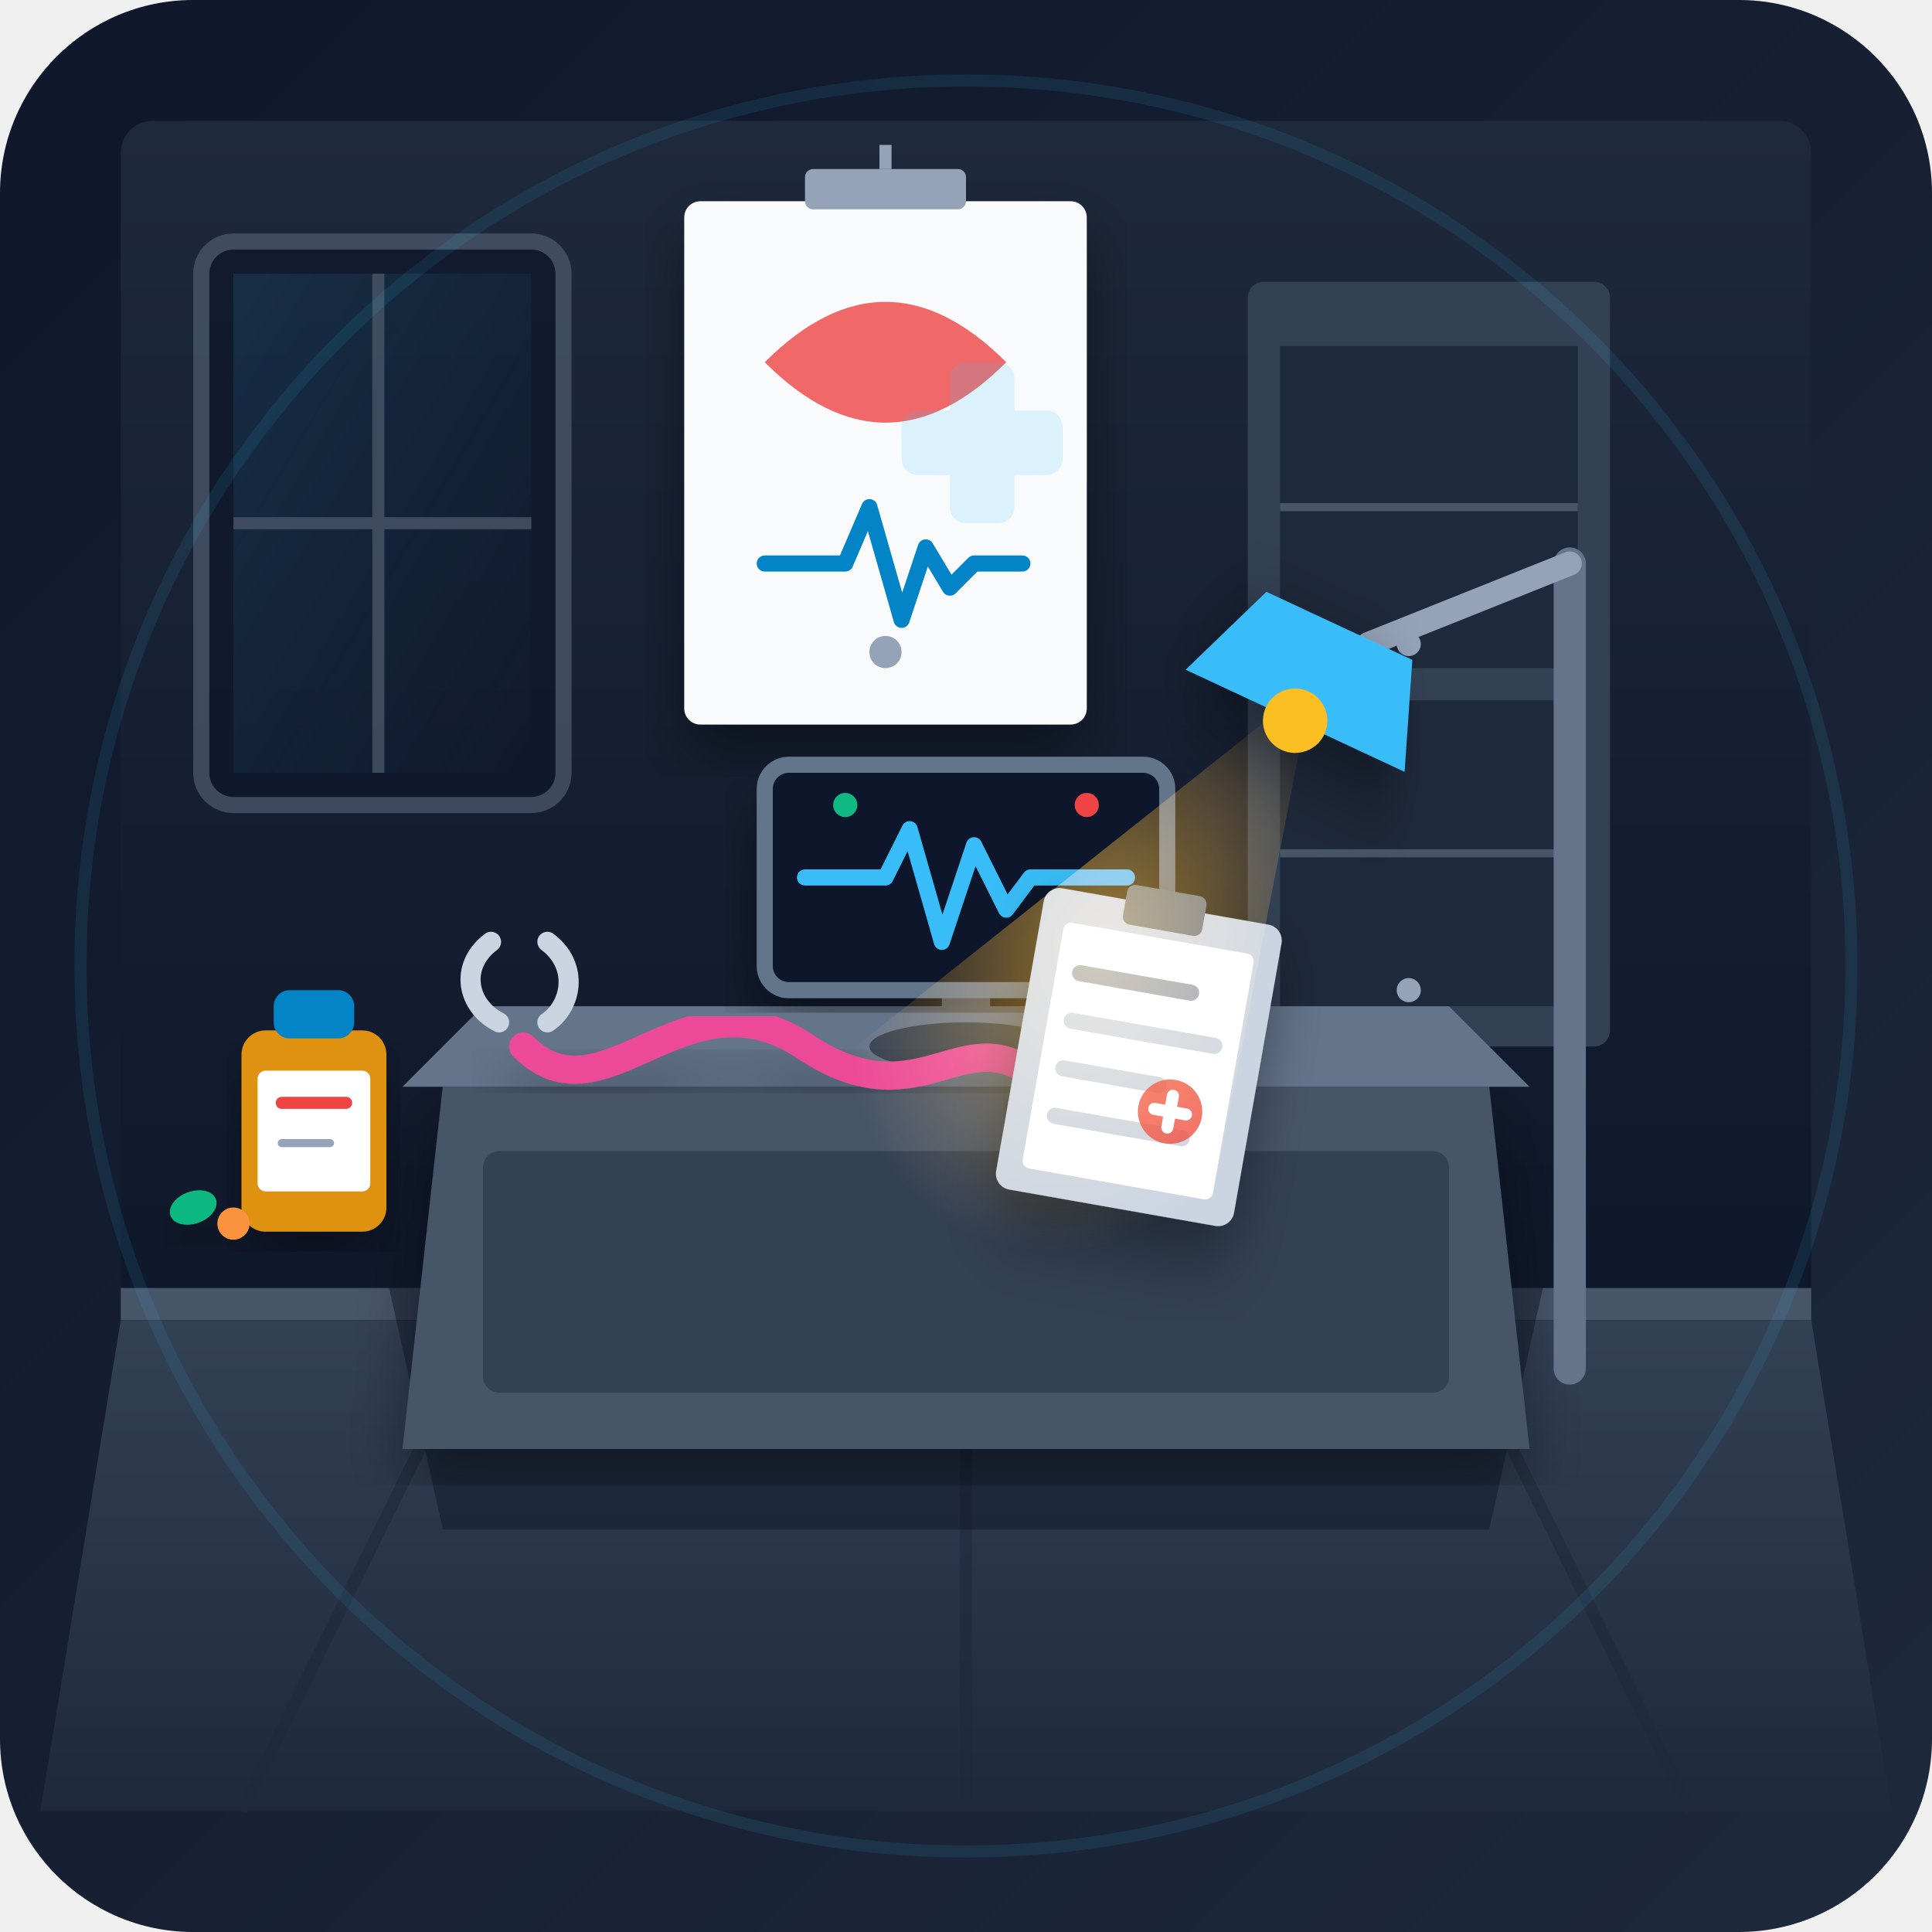
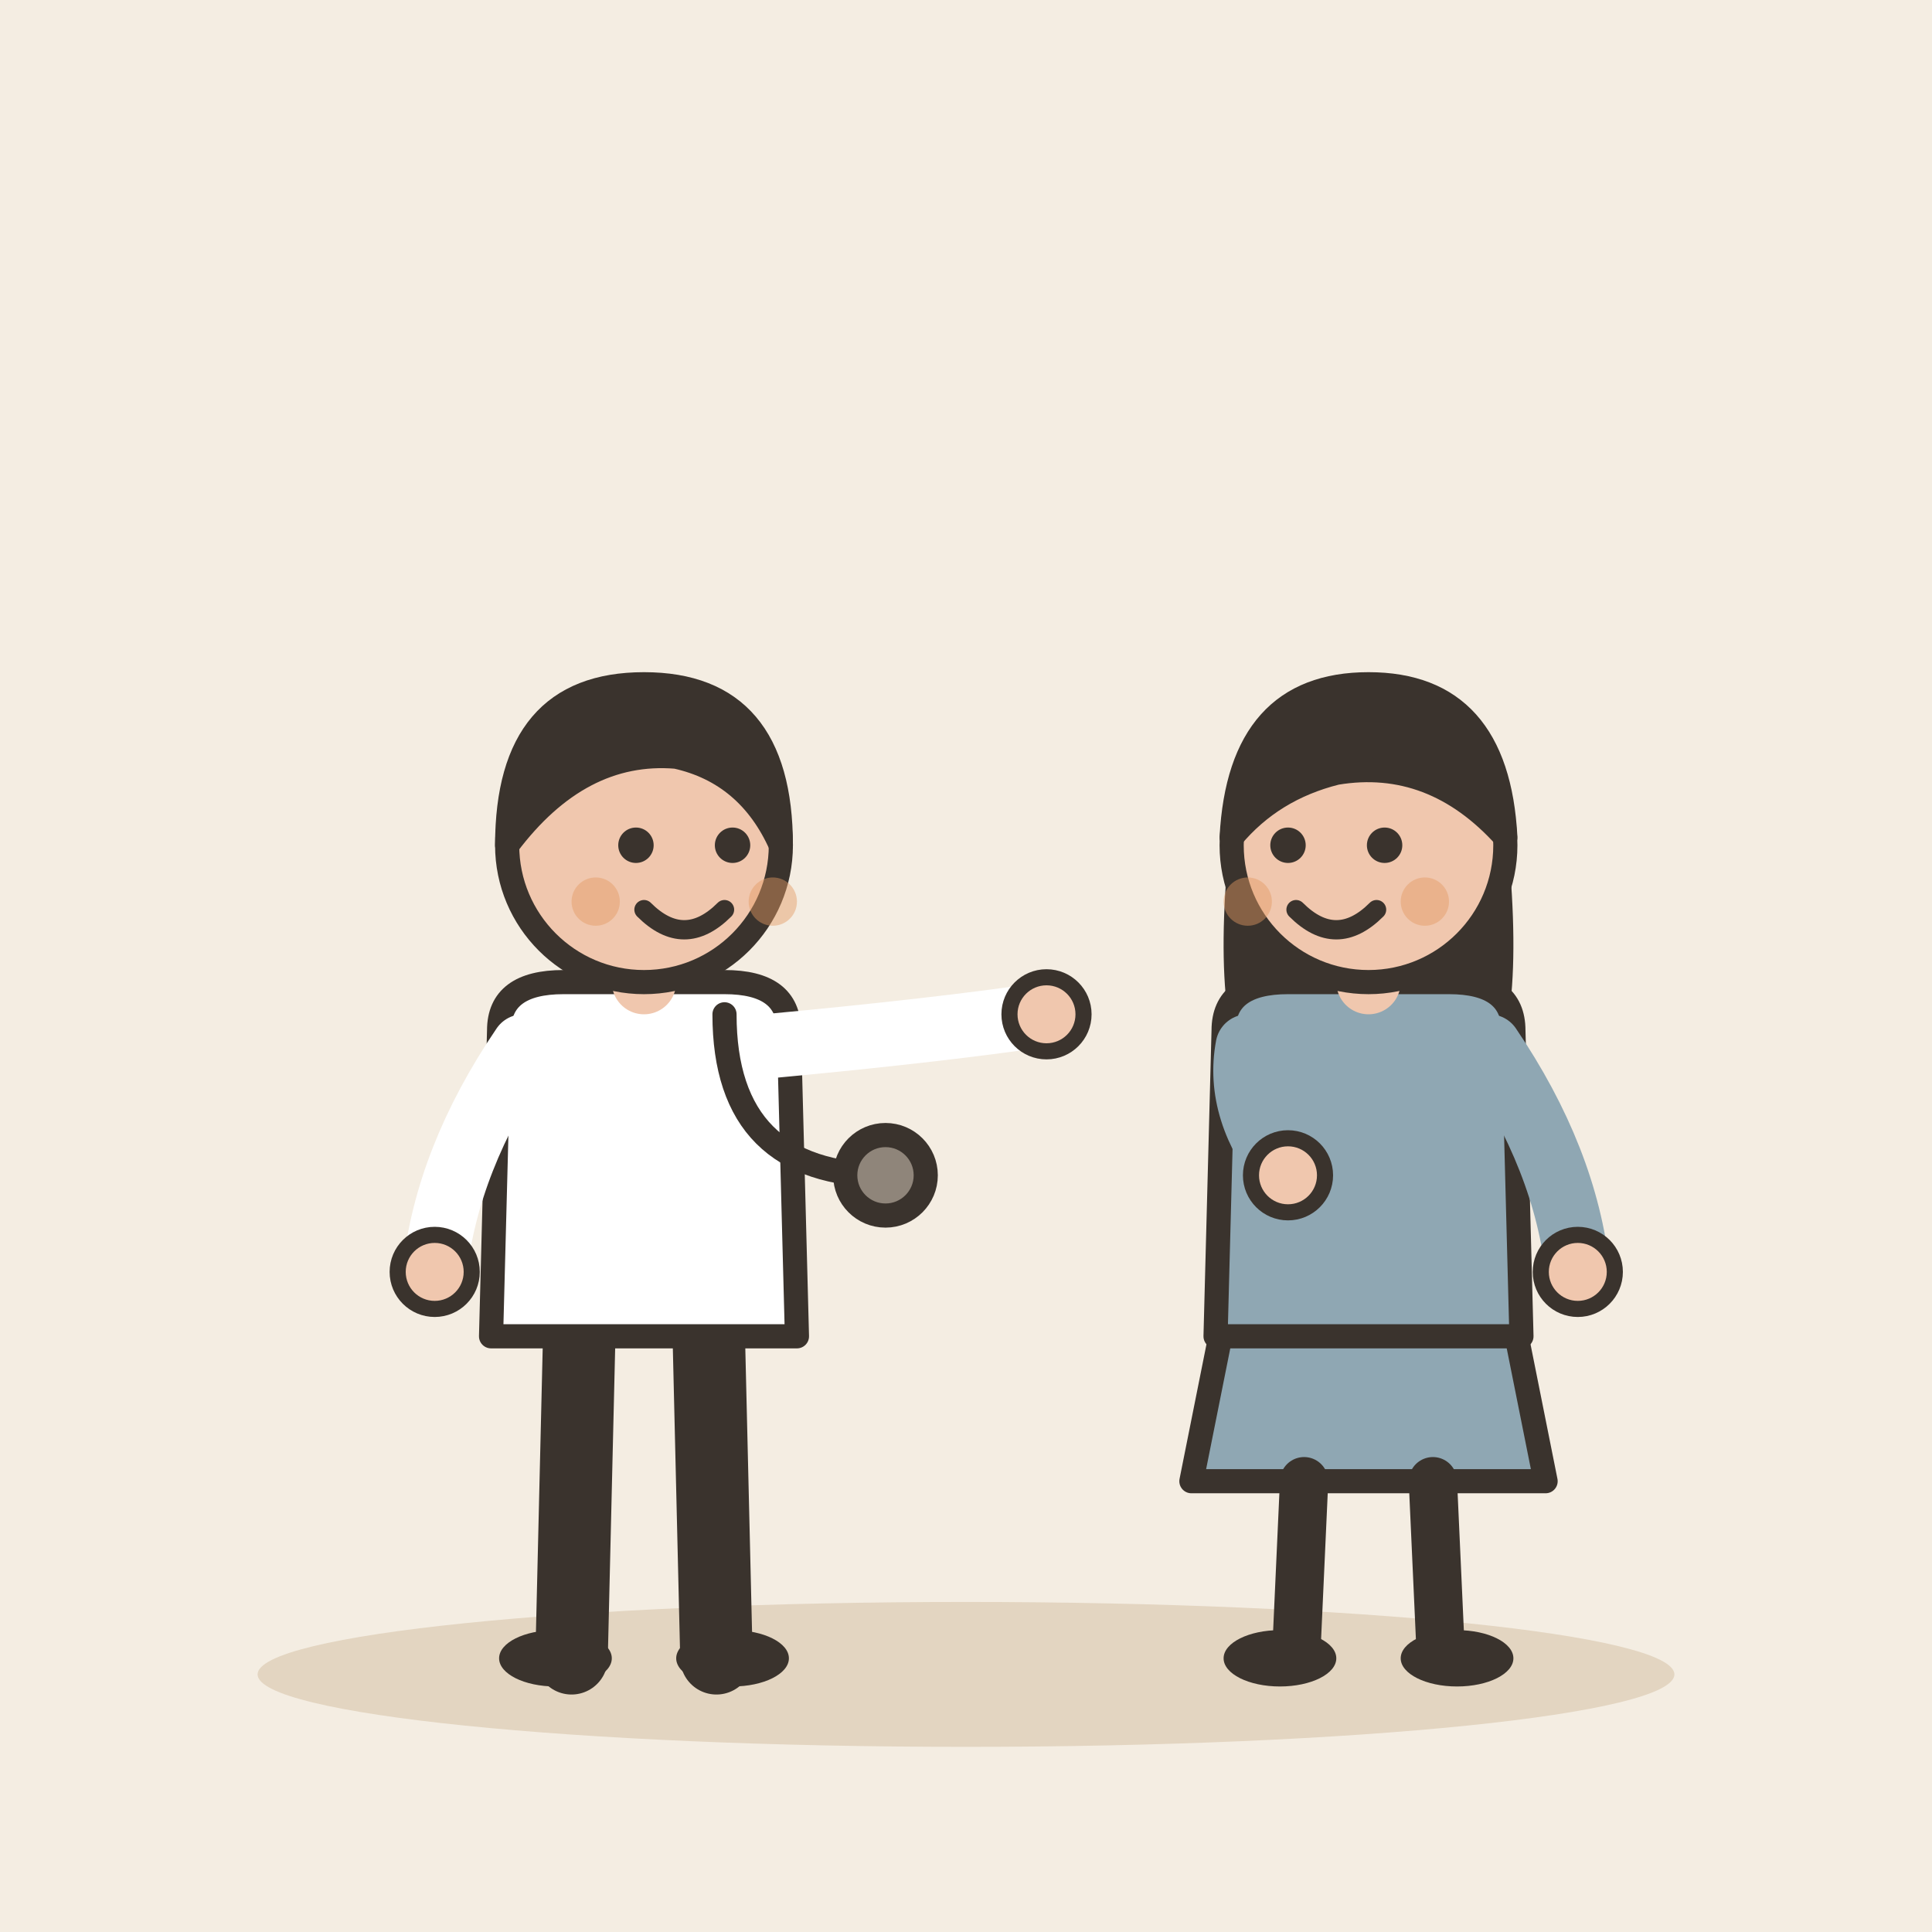
- <svg xmlns="http://www.w3.org/2000/svg" viewBox="0 0 240 240">
-   <defs>
-     <linearGradient id="bgGrad" x1="0" y1="0" x2="1" y2="1">
-       <stop offset="0%" stop-color="#0f172a" />
-       <stop offset="100%" stop-color="#1e293b" />
-     </linearGradient>
-     <linearGradient id="wallGrad" x1="0" y1="0" x2="0" y2="1">
-       <stop offset="0%" stop-color="#1e293b" />
-       <stop offset="100%" stop-color="#0f172a" />
-     </linearGradient>
-     <linearGradient id="floorGrad" x1="0" y1="0" x2="0" y2="1">
-       <stop offset="0%" stop-color="#334155" />
-       <stop offset="100%" stop-color="#1e293b" />
-     </linearGradient>
-     <linearGradient id="deskGrad" x1="0" y1="0" x2="0" y2="1">
-       <stop offset="0%" stop-color="#38bdf8" stop-opacity="0.2" />
-       <stop offset="100%" stop-color="#0369a1" stop-opacity="0.4" />
-     </linearGradient>
-     <radialGradient id="lampGlow" cx="0.5" cy="0.5" r="0.5">
-       <stop offset="0%" stop-color="#fbbf24" stop-opacity="0.6" />
-       <stop offset="100%" stop-color="#f59e0b" stop-opacity="0" />
-     </radialGradient>
-     <linearGradient id="windowLight" x1="0" y1="0" x2="1" y2="1">
-       <stop offset="0%" stop-color="#38bdf8" stop-opacity="0.15" />
-       <stop offset="100%" stop-color="#38bdf8" stop-opacity="0.0" />
-     </linearGradient>
-     <filter id="shadow" x="-10%" y="-10%" width="120%" height="120%">
-       <feDropShadow dx="0" dy="4" stdDeviation="4" flood-color="#000000" flood-opacity="0.4" />
-     </filter>
-   </defs>
-   <rect width="240" height="240" rx="24" fill="url(#bgGrad)" />
-   <rect x="15" y="15" width="210" height="150" fill="url(#wallGrad)" rx="4" />
-   <rect x="15" y="160" width="210" height="4" fill="#475569" />
-   <path d="M 15 164 L 225 164 L 235 225 L 5 225 Z" fill="url(#floorGrad)" />
-   <path d="M 60 164 L 30 225 M 120 164 L 120 225 M 180 164 L 210 225" stroke="#1e293b" stroke-width="1.5" opacity="0.6" />
-   <g opacity="0.8">
-     <rect x="25" y="30" width="45" height="70" rx="4" fill="#0f172a" stroke="#475569" stroke-width="2" />
-     <rect x="29" y="34" width="37" height="62" fill="url(#windowLight)" />
-     <line x1="47" y1="34" x2="47" y2="96" stroke="#475569" stroke-width="1.5" />
-     <line x1="29" y1="65" x2="66" y2="65" stroke="#475569" stroke-width="1.5" />
-   </g>
-   <g transform="translate(85, 25)">
-     <rect x="0" y="0" width="50" height="65" rx="2" fill="#f8fafc" filter="url(#shadow)" />
-     <rect x="15" y="-4" width="20" height="5" rx="1" fill="#94a3b8" />
-     <line x1="25" y1="-7" x2="25" y2="-4" stroke="#94a3b8" stroke-width="1.5" />
-     <path d="M 10 20 Q 25 5 40 20 Q 25 35 10 20 Z" fill="#ef4444" opacity="0.8" />
-     <path d="M 10 45 L 20 45 L 23 38 L 27 52 L 30 43 L 33 48 L 36 45 L 42 45" stroke="#0284c7" stroke-width="2" fill="none" stroke-linecap="round" stroke-linejoin="round" />
-     <circle cx="25" cy="56" r="2" fill="#94a3b8" />
-   </g>
-   <g transform="translate(155, 35)">
-     <rect x="0" y="0" width="45" height="95" fill="#334155" rx="2" />
-     <rect x="4" y="8" width="37" height="40" fill="#1e293b" />
-     <rect x="4" y="52" width="37" height="38" fill="#1e293b" />
-     <line x1="4" y1="28" x2="41" y2="28" stroke="#475569" stroke-width="1" />
-     <line x1="4" y1="71" x2="41" y2="71" stroke="#475569" stroke-width="1" />
-     <circle cx="20" cy="45" r="1.5" fill="#94a3b8" />
-     <circle cx="20" cy="88" r="1.5" fill="#94a3b8" />
-   </g>
-   <g transform="translate(45, 125)">
-     <path d="M 0 20 L 150 20 L 140 65 L 10 65 Z" fill="#0f172a" opacity="0.5" />
-     <path d="M 10 10 L 140 10 L 145 55 L 5 55 Z" fill="#475569" filter="url(#shadow)" />
-     <polygon points="5,10 145,10 135,0 15,0" fill="#64748b" />
-     <rect x="15" y="18" width="120" height="30" rx="2" fill="#334155" />
-   </g>
-   <g transform="translate(95, 95)">
-     <rect x="22" y="25" width="6" height="10" fill="#64748b" />
-     <ellipse cx="25" cy="35" rx="12" ry="3" fill="#334155" />
-     <rect x="0" y="0" width="50" height="28" rx="3" fill="#0f172a" stroke="#64748b" stroke-width="2" filter="url(#shadow)" />
-     <path d="M 5 14 L 15 14 L 18 8 L 22 22 L 26 10 L 30 18 L 33 14 L 45 14" stroke="#38bdf8" stroke-width="2" fill="none" stroke-linecap="round" stroke-linejoin="round" />
-     <circle cx="10" cy="5" r="1.5" fill="#10b981" />
-     <circle cx="40" cy="5" r="1.5" fill="#ef4444" />
-   </g>
-   <g transform="translate(55, 115)">
-     <path d="M 10 15 C 20 25, 30 5, 45 15 C 60 25, 65 10, 75 20" stroke="#ec4899" stroke-width="3.5" fill="none" stroke-linecap="round" filter="url(#shadow)" />
-     <circle cx="78" cy="23" r="7" fill="#cbd5e1" filter="url(#shadow)" />
-     <circle cx="78" cy="23" r="4" fill="#94a3b8" />
-     <path d="M 7 12 C 3 10, 2 5, 6 2" stroke="#cbd5e1" stroke-width="2.5" fill="none" stroke-linecap="round" />
-     <path d="M 13 12 C 16 10, 17 5, 13 2" stroke="#cbd5e1" stroke-width="2.5" fill="none" stroke-linecap="round" />
-   </g>
-   <g transform="translate(130, 110) rotate(10)" filter="url(#shadow)">
-     <rect x="0" y="0" width="30" height="38" rx="2" fill="#cbd5e1" />
-     <rect x="3" y="4" width="24" height="31" fill="#ffffff" rx="1" />
-     <rect x="10" y="-2" width="10" height="5" rx="1" fill="#64748b" />
-     <line x1="6" y1="10" x2="20" y2="10" stroke="#94a3b8" stroke-width="2" stroke-linecap="round" />
-     <line x1="6" y1="16" x2="24" y2="16" stroke="#cbd5e1" stroke-width="2" stroke-linecap="round" />
-     <line x1="6" y1="22" x2="18" y2="22" stroke="#cbd5e1" stroke-width="2" stroke-linecap="round" />
-     <line x1="6" y1="28" x2="22" y2="28" stroke="#cbd5e1" stroke-width="2" stroke-linecap="round" />
-     <circle cx="20" cy="25" r="4" fill="#ef4444" opacity="0.8" />
-     <path d="M 18 25 L 22 25 M 20 23 L 20 27" stroke="#ffffff" stroke-width="1.5" stroke-linecap="round" />
-   </g>
-   <g transform="translate(30, 120)">
-     <rect x="0" y="8" width="18" height="25" rx="3" fill="#f59e0b" opacity="0.9" filter="url(#shadow)" />
-     <rect x="2" y="13" width="14" height="15" fill="#ffffff" rx="1" />
-     <line x1="5" y1="17" x2="13" y2="17" stroke="#ef4444" stroke-width="1.5" stroke-linecap="round" />
-     <line x1="5" y1="22" x2="11" y2="22" stroke="#94a3b8" stroke-width="1" stroke-linecap="round" />
-     <rect x="4" y="3" width="10" height="6" rx="2" fill="#0284c7" />
-     <ellipse cx="-6" cy="30" rx="3" ry="2" fill="#10b981" transform="rotate(-20 -6 30)" filter="url(#shadow)" />
-     <circle cx="-1" cy="32" r="2" fill="#fb923c" filter="url(#shadow)" />
-   </g>
-   <g transform="translate(195, 90)">
-     <line x1="0" y1="80" x2="0" y2="-20" stroke="#64748b" stroke-width="4" stroke-linecap="round" />
-     <path d="M 0 -20 L -25 -10" stroke="#94a3b8" stroke-width="3" stroke-linecap="round" fill="none" />
-     <g transform="translate(-32, -5) rotate(25)">
-       <path d="M 0 0 L -40 80 L 20 80 Z" fill="url(#lampGlow)" style="mix-blend-mode: screen;" />
-       <path d="M -10 -8 L 10 -8 L 15 5 L -15 5 Z" fill="#38bdf8" filter="url(#shadow)" />
-       <circle cx="0" cy="5" r="4" fill="#fbbf24" />
+ <svg xmlns="http://www.w3.org/2000/svg" viewBox="0 0 240 240" data-style="editorial">
+   <rect width="240" height="240" fill="#F4EDE2" />
+   <ellipse cx="120" cy="208" rx="88" ry="9" fill="#E3D5C1" />
+   <g transform="translate(80 206)">
+     <path d="M-8 -42L-9 0" stroke="#3A332D" stroke-width="9" stroke-linecap="round" fill="none" />
+     <path d="M8 -42L9 0" stroke="#3A332D" stroke-width="9" stroke-linecap="round" fill="none" />
+     <ellipse cx="-11" cy="0" rx="7" ry="3.5" fill="#3A332D" />
+     <ellipse cx="11" cy="0" rx="7" ry="3.5" fill="#3A332D" />
+     <path d="M-18 -78Q-18 -84 -10 -84L10 -84Q18 -84 18 -78L19 -40L-19 -40Z" fill="#FFFFFF" stroke="#3A332D" stroke-width="3" stroke-linecap="round" stroke-linejoin="round" />
+     <path d="M-15 -76Q-24.5 -62 -26 -48" fill="none" stroke="#FFFFFF" stroke-width="8" stroke-linecap="round" stroke-linejoin="round" />
+     <circle cx="-26" cy="-48" r="4.6" fill="#F0C7AE" stroke="#3A332D" stroke-linecap="round" stroke-linejoin="round" stroke-width="2" />
+     <path d="M15 -76Q36.5 -78 50 -80" fill="none" stroke="#FFFFFF" stroke-width="8" stroke-linecap="round" stroke-linejoin="round" />
+     <circle cx="50" cy="-80" r="4.6" fill="#F0C7AE" stroke="#3A332D" stroke-linecap="round" stroke-linejoin="round" stroke-width="2" />
+     <path d="M0 -84L0 -88" stroke="#F0C7AE" stroke-width="8" stroke-linecap="round" fill="none" />
+     <circle cx="0" cy="-101" r="17" fill="#F0C7AE" stroke="#3A332D" stroke-width="3" stroke-linecap="round" stroke-linejoin="round" />
+     <path d="M-17 -101Q-17 -121 0 -121Q17 -121 17 -101Q13 -110 4 -112Q-8 -113 -17 -101Z" fill="#3A332D" stroke="#3A332D" stroke-width="3" stroke-linecap="round" stroke-linejoin="round" />
+     <circle cx="-1" cy="-101" r="2.2" fill="#3A332D" />
+     <circle cx="11" cy="-101" r="2.2" fill="#3A332D" />
+     <path d="M0 -93Q5 -88 10 -93" fill="none" stroke="#3A332D" stroke-width="2.4" stroke-linecap="round" stroke-linejoin="round" />
+     <circle cx="-6" cy="-94" r="3" fill="#E39A62" opacity="0.45" />
+     <circle cx="16" cy="-94" r="3" fill="#E39A62" opacity="0.45" />
+     <g transform="translate(30 -80)">
+       <path d="M-20 0Q-20 20 0 20" fill="none" stroke="#3A332D" stroke-width="3" stroke-linecap="round" stroke-linejoin="round" />
+       <circle cx="0" cy="20" r="5" fill="#8F857A" stroke="#3A332D" stroke-width="3" stroke-linecap="round" stroke-linejoin="round" />
    </g>
  </g>
-   <circle cx="120" cy="120" r="110" fill="none" stroke="#38bdf8" stroke-width="1.5" opacity="0.1" />
-   <g transform="translate(112, 45)" opacity="0.15">
-     <rect x="6" y="0" width="8" height="20" rx="2" fill="#38bdf8" />
-     <rect x="0" y="6" width="20" height="8" rx="2" fill="#38bdf8" />
+   <g transform="translate(170 206)">
+     <path d="M-18 -42L-22 -22L22 -22L18 -42Z" fill="#8FA7B3" stroke="#3A332D" stroke-width="3" stroke-linecap="round" stroke-linejoin="round" />
+     <path d="M-8 -22L-9 0" stroke="#3A332D" stroke-width="6" stroke-linecap="round" fill="none" />
+     <path d="M8 -22L9 0" stroke="#3A332D" stroke-width="6" stroke-linecap="round" fill="none" />
+     <ellipse cx="-11" cy="0" rx="7" ry="3.5" fill="#3A332D" />
+     <ellipse cx="11" cy="0" rx="7" ry="3.5" fill="#3A332D" />
+     <path d="M-17 -104Q-20 -78 -14 -70L-6 -78L6 -78L14 -70Q20 -78 17 -104Z" fill="#3A332D" />
+     <path d="M-18 -78Q-18 -84 -10 -84L10 -84Q18 -84 18 -78L19 -40L-19 -40Z" fill="#8FA7B3" stroke="#3A332D" stroke-width="3" stroke-linecap="round" stroke-linejoin="round" />
+     <path d="M-15 -76Q-16.5 -68 -10 -60" fill="none" stroke="#8FA7B3" stroke-width="8" stroke-linecap="round" stroke-linejoin="round" />
+     <circle cx="-10" cy="-60" r="4.6" fill="#F0C7AE" stroke="#3A332D" stroke-linecap="round" stroke-linejoin="round" stroke-width="2" />
+     <path d="M15 -76Q24.5 -62 26 -48" fill="none" stroke="#8FA7B3" stroke-width="8" stroke-linecap="round" stroke-linejoin="round" />
+     <circle cx="26" cy="-48" r="4.6" fill="#F0C7AE" stroke="#3A332D" stroke-linecap="round" stroke-linejoin="round" stroke-width="2" />
+     <path d="M0 -84L0 -88" stroke="#F0C7AE" stroke-width="8" stroke-linecap="round" fill="none" />
+     <circle cx="0" cy="-101" r="17" fill="#F0C7AE" stroke="#3A332D" stroke-width="3" stroke-linecap="round" stroke-linejoin="round" />
+     <path d="M-17 -102Q-16 -121 0 -121Q16 -121 17 -102Q8 -112 -4 -110Q-12 -108 -17 -102Z" fill="#3A332D" stroke="#3A332D" stroke-width="3" stroke-linecap="round" stroke-linejoin="round" />
+     <circle cx="-10" cy="-101" r="2.2" fill="#3A332D" />
+     <circle cx="2" cy="-101" r="2.2" fill="#3A332D" />
+     <path d="M-9 -93Q-4 -88 1 -93" fill="none" stroke="#3A332D" stroke-width="2.4" stroke-linecap="round" stroke-linejoin="round" />
+     <circle cx="-15" cy="-94" r="3" fill="#E39A62" opacity="0.45" />
+     <circle cx="7" cy="-94" r="3" fill="#E39A62" opacity="0.45" />
  </g>
</svg>
